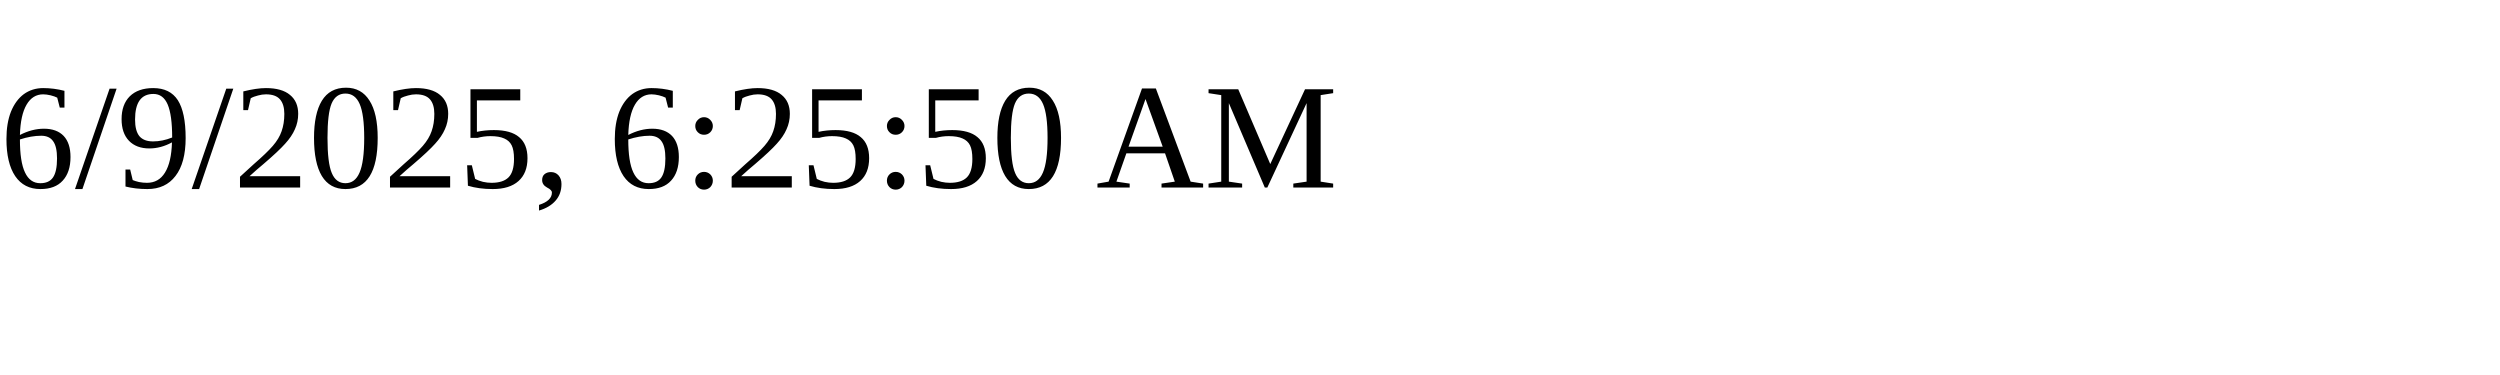
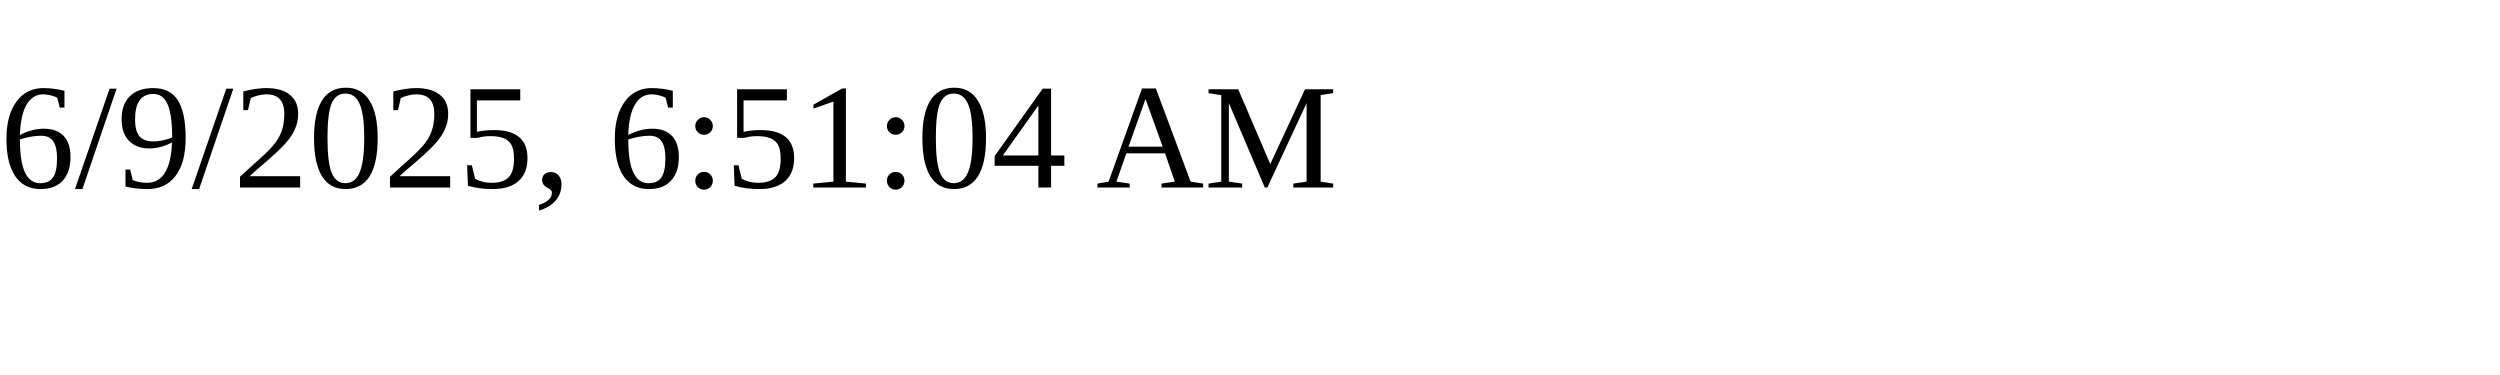
<svg xmlns="http://www.w3.org/2000/svg" height="30" width="200">
-   <text x="0" y="15">6/9/2025, 6:25:50 AM</text>
+   <text x="0" y="15">6/9/2025, 6:51:04 AM</text>
</svg>
